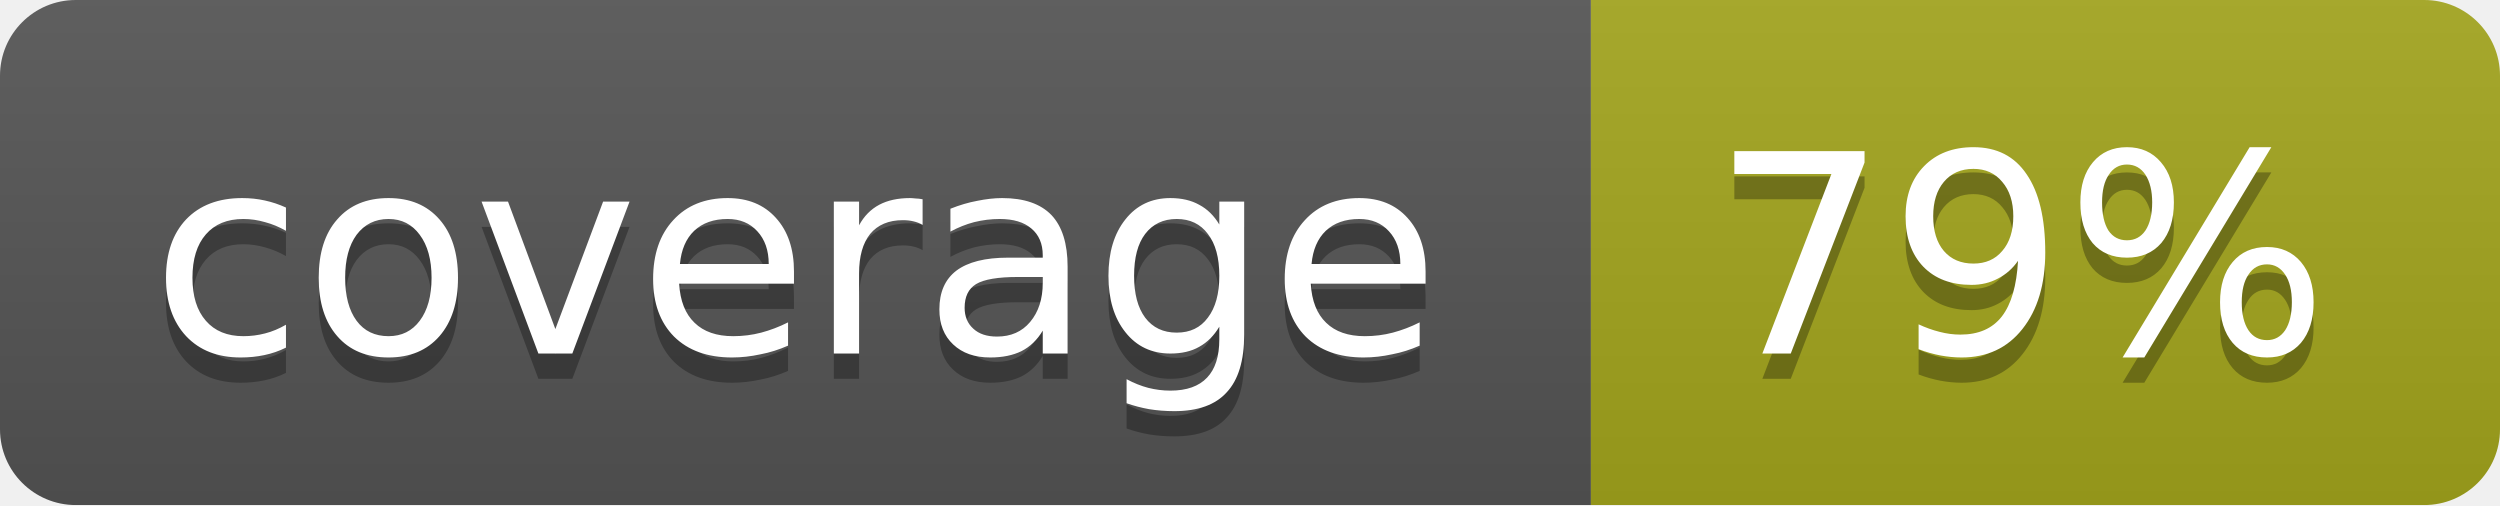
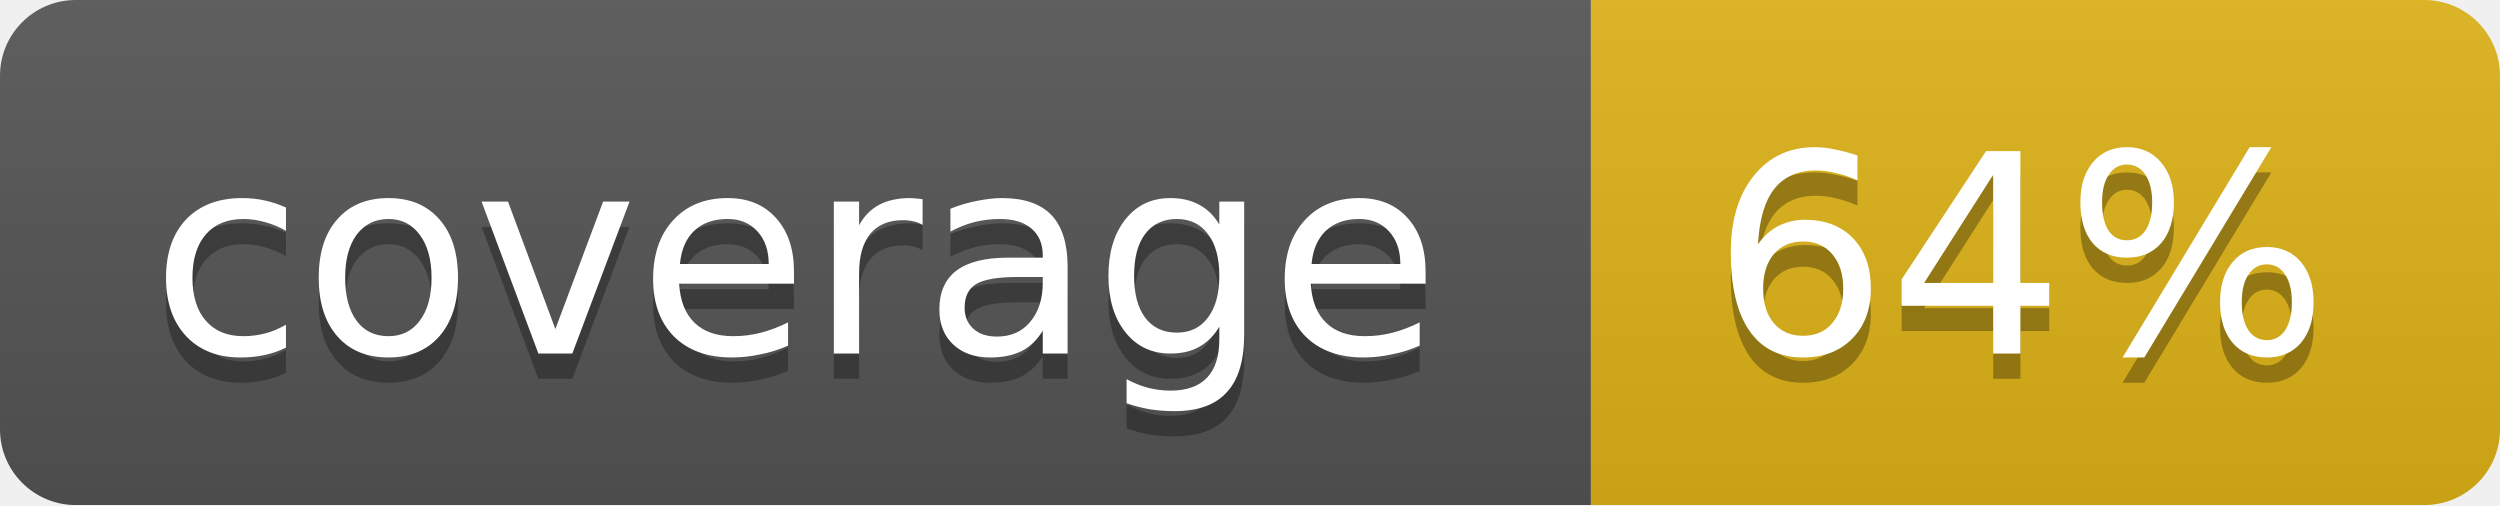
<svg xmlns="http://www.w3.org/2000/svg" width="99" height="20">
  <linearGradient id="b" x2="0" y2="100%">
    <stop offset="0" stop-color="#bbb" stop-opacity=".1" />
    <stop offset="1" stop-opacity=".1" />
  </linearGradient>
  <mask id="a">
    <rect width="99" height="20" rx="3" fill="#fff" />
  </mask>
  <g mask="url(#a)">
    <path fill="#555" d="M0 0h63v20H0z" />
-     <path fill="#a4a61d" d="M63 0h36v20H63z" />
+     <path fill="#dfb317" d="M63 0h36v20H63z" />
    <path fill="url(#b)" d="M0 0h99v20H0z" />
  </g>
  <g fill="#fff" text-anchor="middle" font-family="DejaVu Sans,Verdana,Geneva,sans-serif" font-size="11">
    <text x="31.5" y="15" fill="#010101" fill-opacity=".3">coverage</text>
    <text x="31.5" y="14">coverage</text>
-     <text x="80" y="15" fill="#010101" fill-opacity=".3">79%</text>
-     <text x="80" y="14">79%</text>
+     <text x="80" y="15" fill="#010101" fill-opacity=".3">64%</text>
+     <text x="80" y="14">64%</text>
  </g>
</svg>
